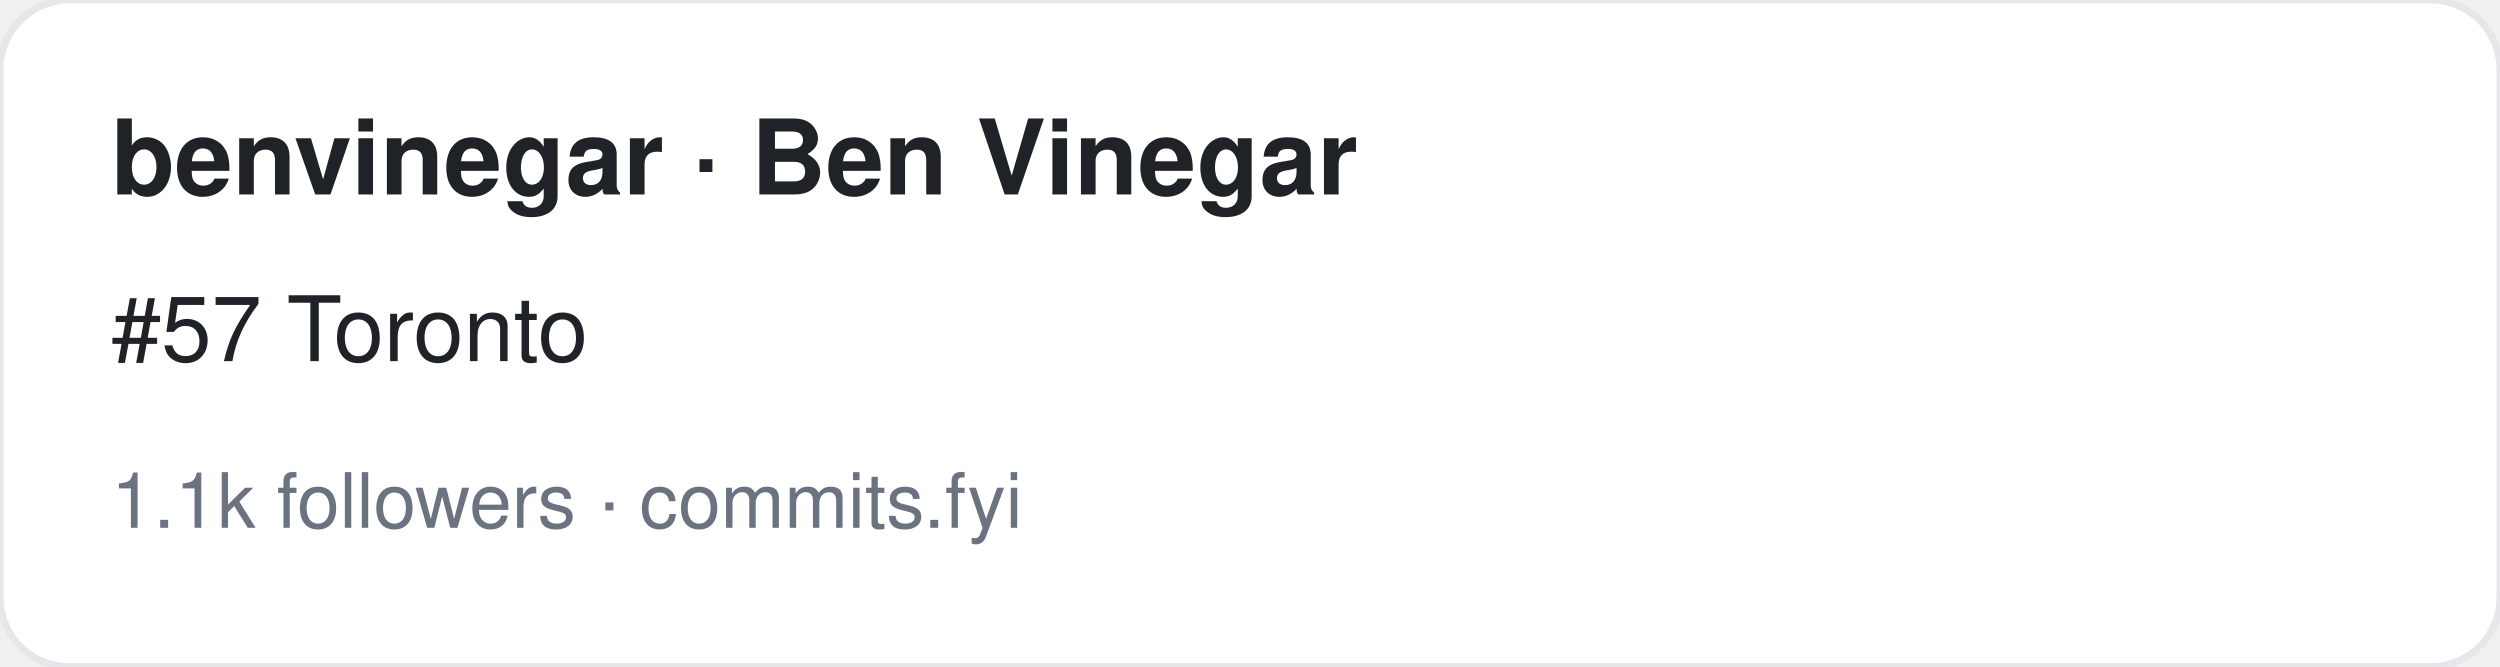
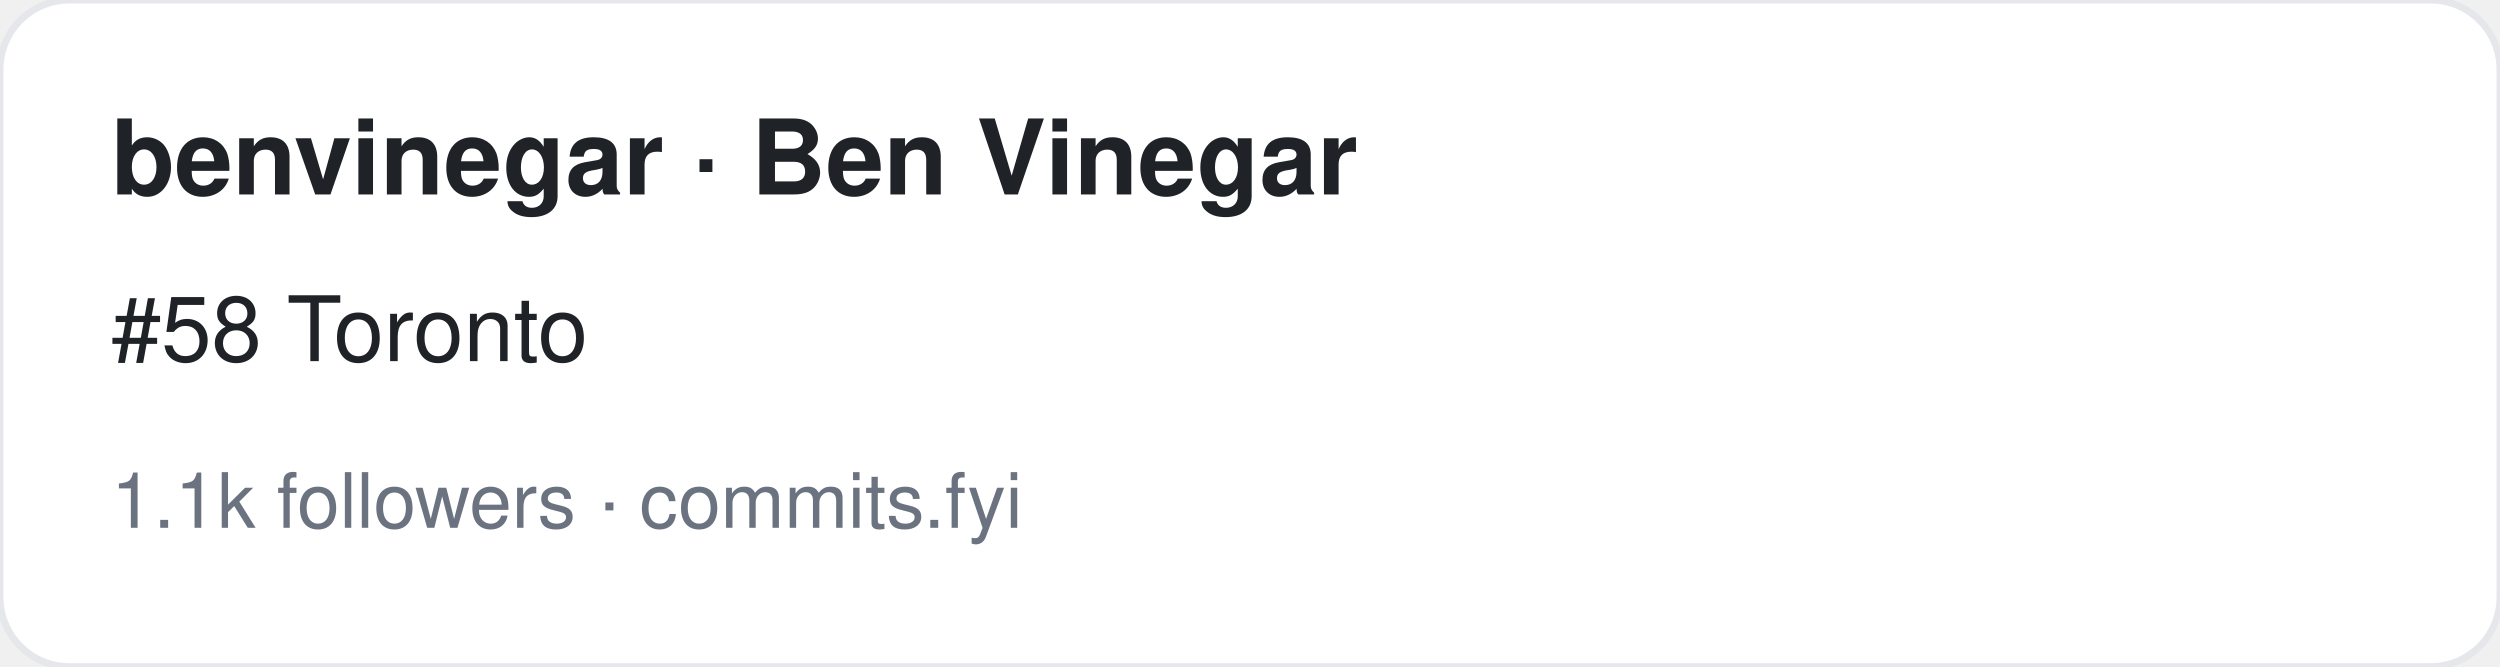
<svg xmlns="http://www.w3.org/2000/svg" width="360" height="96" viewBox="0 0 360 96" font-family="-apple-system,BlinkMacSystemFont,Segoe UI,Helvetica,Arial,sans-serif">
  <rect width="360" height="96" rx="10" fill="#ffffff" stroke="#e5e7eb" />
  <text x="16" y="28" font-size="15" font-weight="700" fill="#1f2328">benvinegar · Ben Vinegar</text>
-   <text x="16" y="52" font-size="13" fill="#1f2328">#57 Toronto</text>
+   <text x="16" y="52" font-size="13" fill="#1f2328">#58 Toronto</text>
  <text x="16" y="76" font-size="11" fill="#6b7280">1.1k followers · commits.fyi</text>
</svg>
